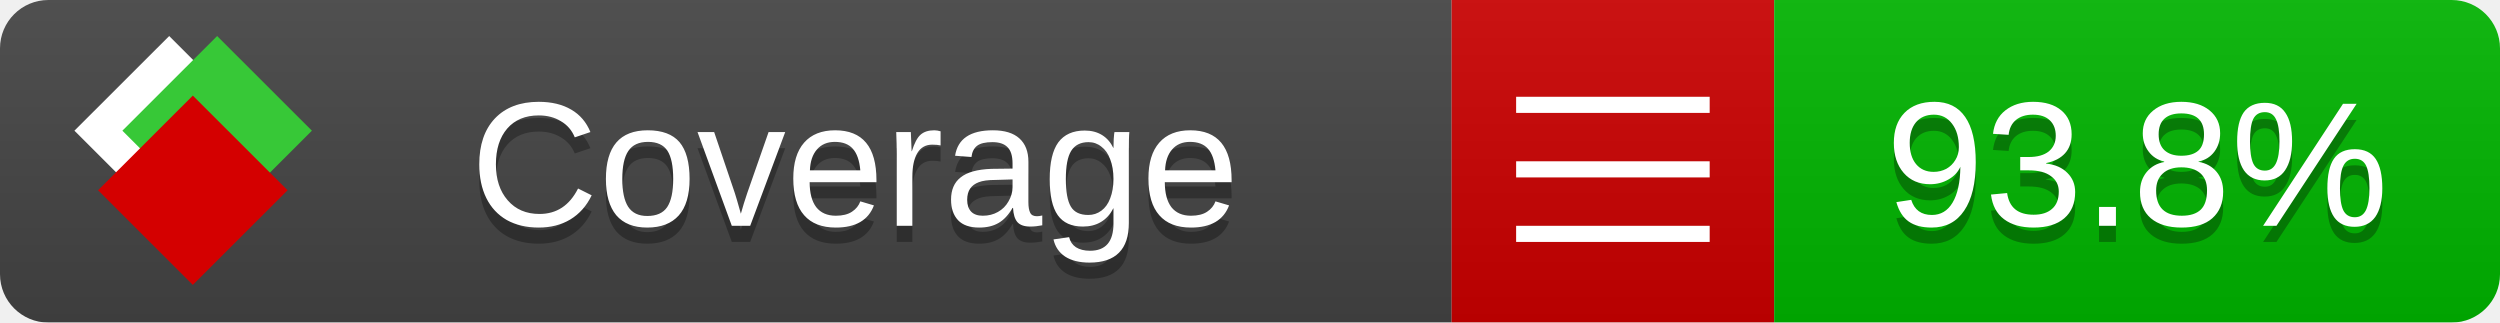
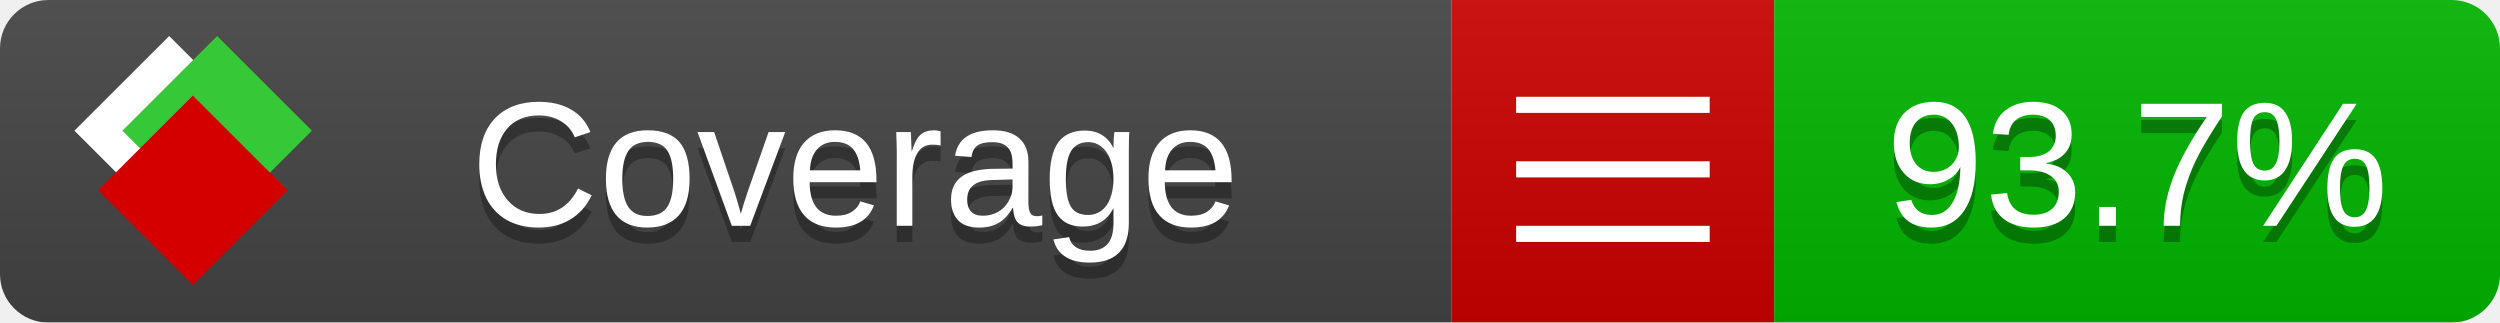
<svg xmlns="http://www.w3.org/2000/svg" xmlns:xlink="http://www.w3.org/1999/xlink" width="155" height="20">
  <style type="text/css">
          
            @keyframes fade1 {
                0% { visibility: visible; opacity: 1; }
               23% { visibility: visible; opacity: 1; }
               25% { visibility: hidden; opacity: 0; }
               48% { visibility: hidden; opacity: 0; }
               50% { visibility: hidden; opacity: 0; }
               73% { visibility: hidden; opacity: 0; }
               75% { visibility: hidden; opacity: 0; }
               98% { visibility: hidden; opacity: 0; }
              100% { visibility: visible; opacity: 1; }
            }
            @keyframes fade2 {
                0% { visibility: hidden; opacity: 0; }
               23% { visibility: hidden; opacity: 0; }
               25% { visibility: visible; opacity: 1; }
               48% { visibility: visible; opacity: 1; }
               50% { visibility: hidden; opacity: 0; }
               73% { visibility: hidden; opacity: 0; }
               75% { visibility: hidden; opacity: 0; }
               98% { visibility: hidden; opacity: 0; }
              100% { visibility: hidden; opacity: 0; }
            }
            @keyframes fade3 {
                0% { visibility: hidden; opacity: 0; }
               23% { visibility: hidden; opacity: 0; }
               25% { visibility: hidden; opacity: 0; }
               48% { visibility: hidden; opacity: 0; }
               50% { visibility: visible; opacity: 1; }
               73% { visibility: visible; opacity: 1; }
               75% { visibility: hidden; opacity: 0; }
               98% { visibility: hidden; opacity: 0; }
              100% { visibility: hidden; opacity: 0; }
            }
            @keyframes fade4 {
                0% { visibility: hidden; opacity: 0; }
               23% { visibility: hidden; opacity: 0; }
               25% { visibility: hidden; opacity: 0; }
               48% { visibility: hidden; opacity: 0; }
               50% { visibility: hidden; opacity: 0; }
               73% { visibility: hidden; opacity: 0; }
               75% { visibility: visible; opacity: 1; }
               98% { visibility: visible; opacity: 1; }
              100% { visibility: hidden; opacity: 0; }
            }
            .linecoverage {
                animation-duration: 15s;
                animation-name: fade1;
                animation-iteration-count: infinite;
            }
            .branchcoverage {
                animation-duration: 15s;
                animation-name: fade2;
                animation-iteration-count: infinite;
            }
            .methodcoverage {
                animation-duration: 15s;
                animation-name: fade3;
                animation-iteration-count: infinite;
            }
            .fullmethodcoverage {
                animation-duration: 15s;
                animation-name: fade4;
                animation-iteration-count: infinite;
            }
          
    </style>
  <defs>
    <linearGradient id="gradient" x2="0" y2="100%">
      <stop offset="0" stop-color="#bbb" stop-opacity=".1" />
      <stop offset="1" stop-opacity=".1" />
    </linearGradient>
    <linearGradient id="c">
      <stop offset="0" stop-color="#d40000" />
      <stop offset="1" stop-color="#ff2a2a" />
    </linearGradient>
    <linearGradient id="a">
      <stop offset="0" stop-color="#e0e0de" />
      <stop offset="1" stop-color="#fff" />
    </linearGradient>
    <linearGradient id="b">
      <stop offset="0" stop-color="#37c837" />
      <stop offset="1" stop-color="#217821" />
    </linearGradient>
    <linearGradient xlink:href="#a" id="e" x1="106.44" x2="69.96" y1="-11.96" y2="-46.84" gradientTransform="matrix(-.8426 -.00045 -.00045 -.8426 -94.27 -75.82)" gradientUnits="userSpaceOnUse" />
    <linearGradient xlink:href="#b" id="f" x1="56.19" x2="77.97" y1="-23.45" y2="10.62" gradientTransform="matrix(.8426 .00045 .00045 .8426 94.27 75.82)" gradientUnits="userSpaceOnUse" />
    <linearGradient xlink:href="#c" id="g" x1="79.98" x2="132.9" y1="10.79" y2="10.79" gradientTransform="matrix(.8426 .00045 .00045 .8426 94.27 75.82)" gradientUnits="userSpaceOnUse" />
    <mask id="mask">
      <rect width="155" height="20" rx="3" fill="#fff" />
    </mask>
    <g id="icon" transform="matrix(.04486 0 0 .04481 -.48 -.63)">
      <rect width="52.92" height="52.92" x="-109.72" y="-27.13" fill="url(#e)" transform="rotate(-135)" />
      <rect width="52.92" height="52.92" x="70.19" y="-39.18" fill="url(#f)" transform="rotate(45)" />
      <rect width="52.92" height="52.92" x="80.05" y="-15.74" fill="url(#g)" transform="rotate(45)" />
    </g>
  </defs>
  <g mask="url(#mask)">
    <rect x="0" y="0" width="90" height="20" fill="#444" />
    <rect x="90" y="0" width="20" height="20" fill="#c00" />
    <rect x="110" y="0" width="45" height="20" fill="#00B600" />
    <rect x="0" y="0" width="155" height="20" fill="url(#gradient)" />
  </g>
  <g>
    <path class="" stroke="#fff" d="M94 6.5 h12 M94 10.5 h12 M94 14.5 h12" />
  </g>
  <g fill="#fff" text-anchor="middle" font-family="Verdana,Arial,Geneva,sans-serif" font-size="11">
    <a xlink:href="https://github.com/danielpalme/ReportGenerator" target="_top">
      <use xlink:href="#icon" transform="translate(3,1) scale(3.5)" />
    </a>
    <text x="53" y="15" fill="#010101" fill-opacity=".3">Coverage</text>
    <text x="53" y="14" fill="#fff">Coverage</text>
-     <text class="" x="132.5" y="15" fill="#010101" fill-opacity=".3">93.8%</text>
-     <text class="" x="132.5" y="14">93.8%</text>
+     <text class="" x="132.5" y="15" fill="#010101" fill-opacity=".3">93.7%</text>
+     <text class="" x="132.5" y="14">93.7%</text>
  </g>
  <g>
    <rect class="" x="90" y="0" width="65" height="20" fill-opacity="0" />
  </g>
</svg>
